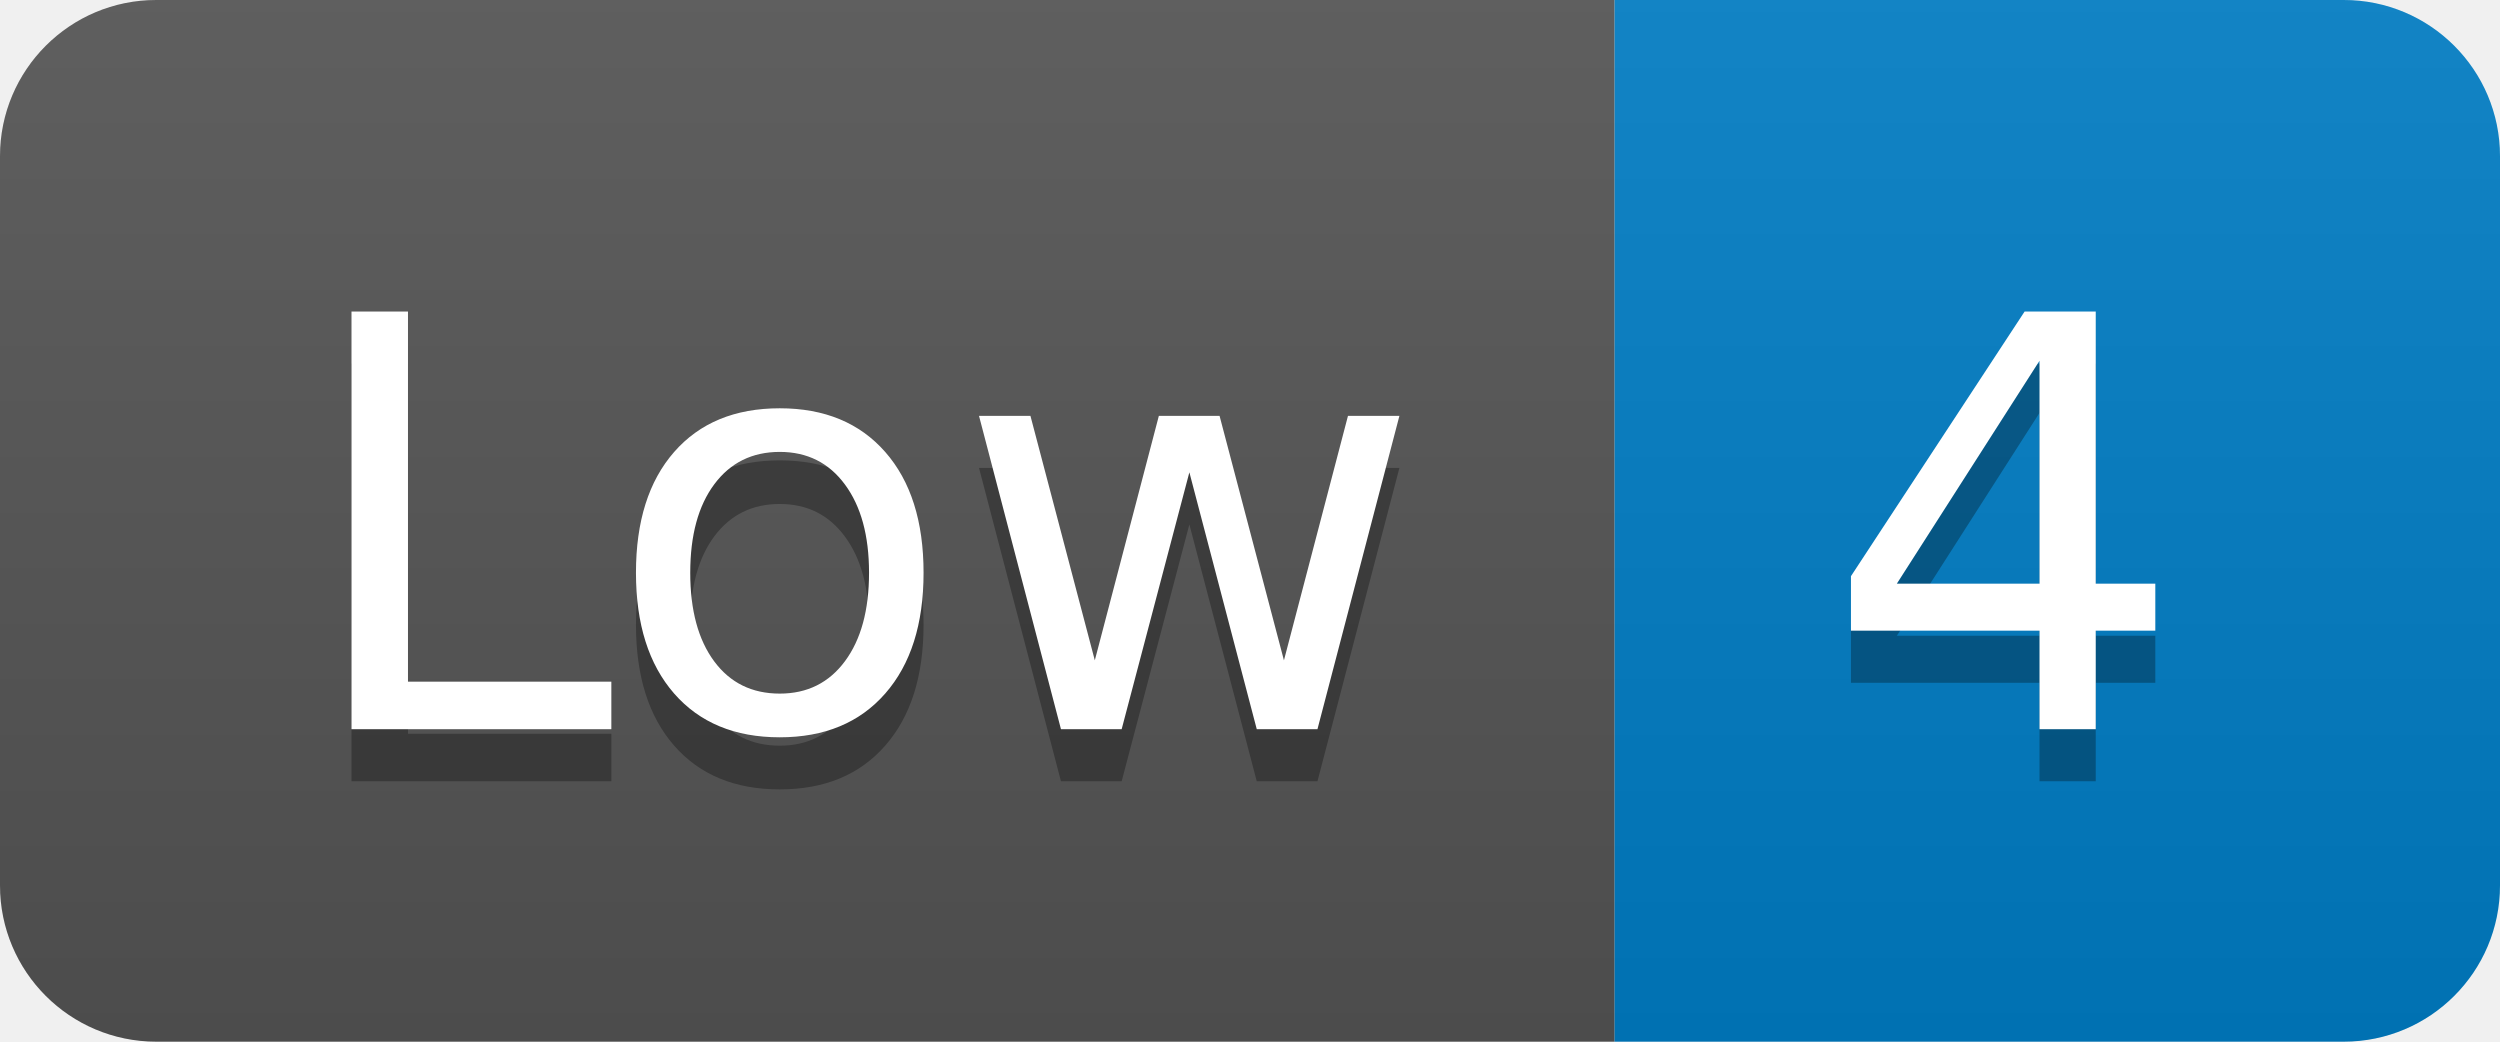
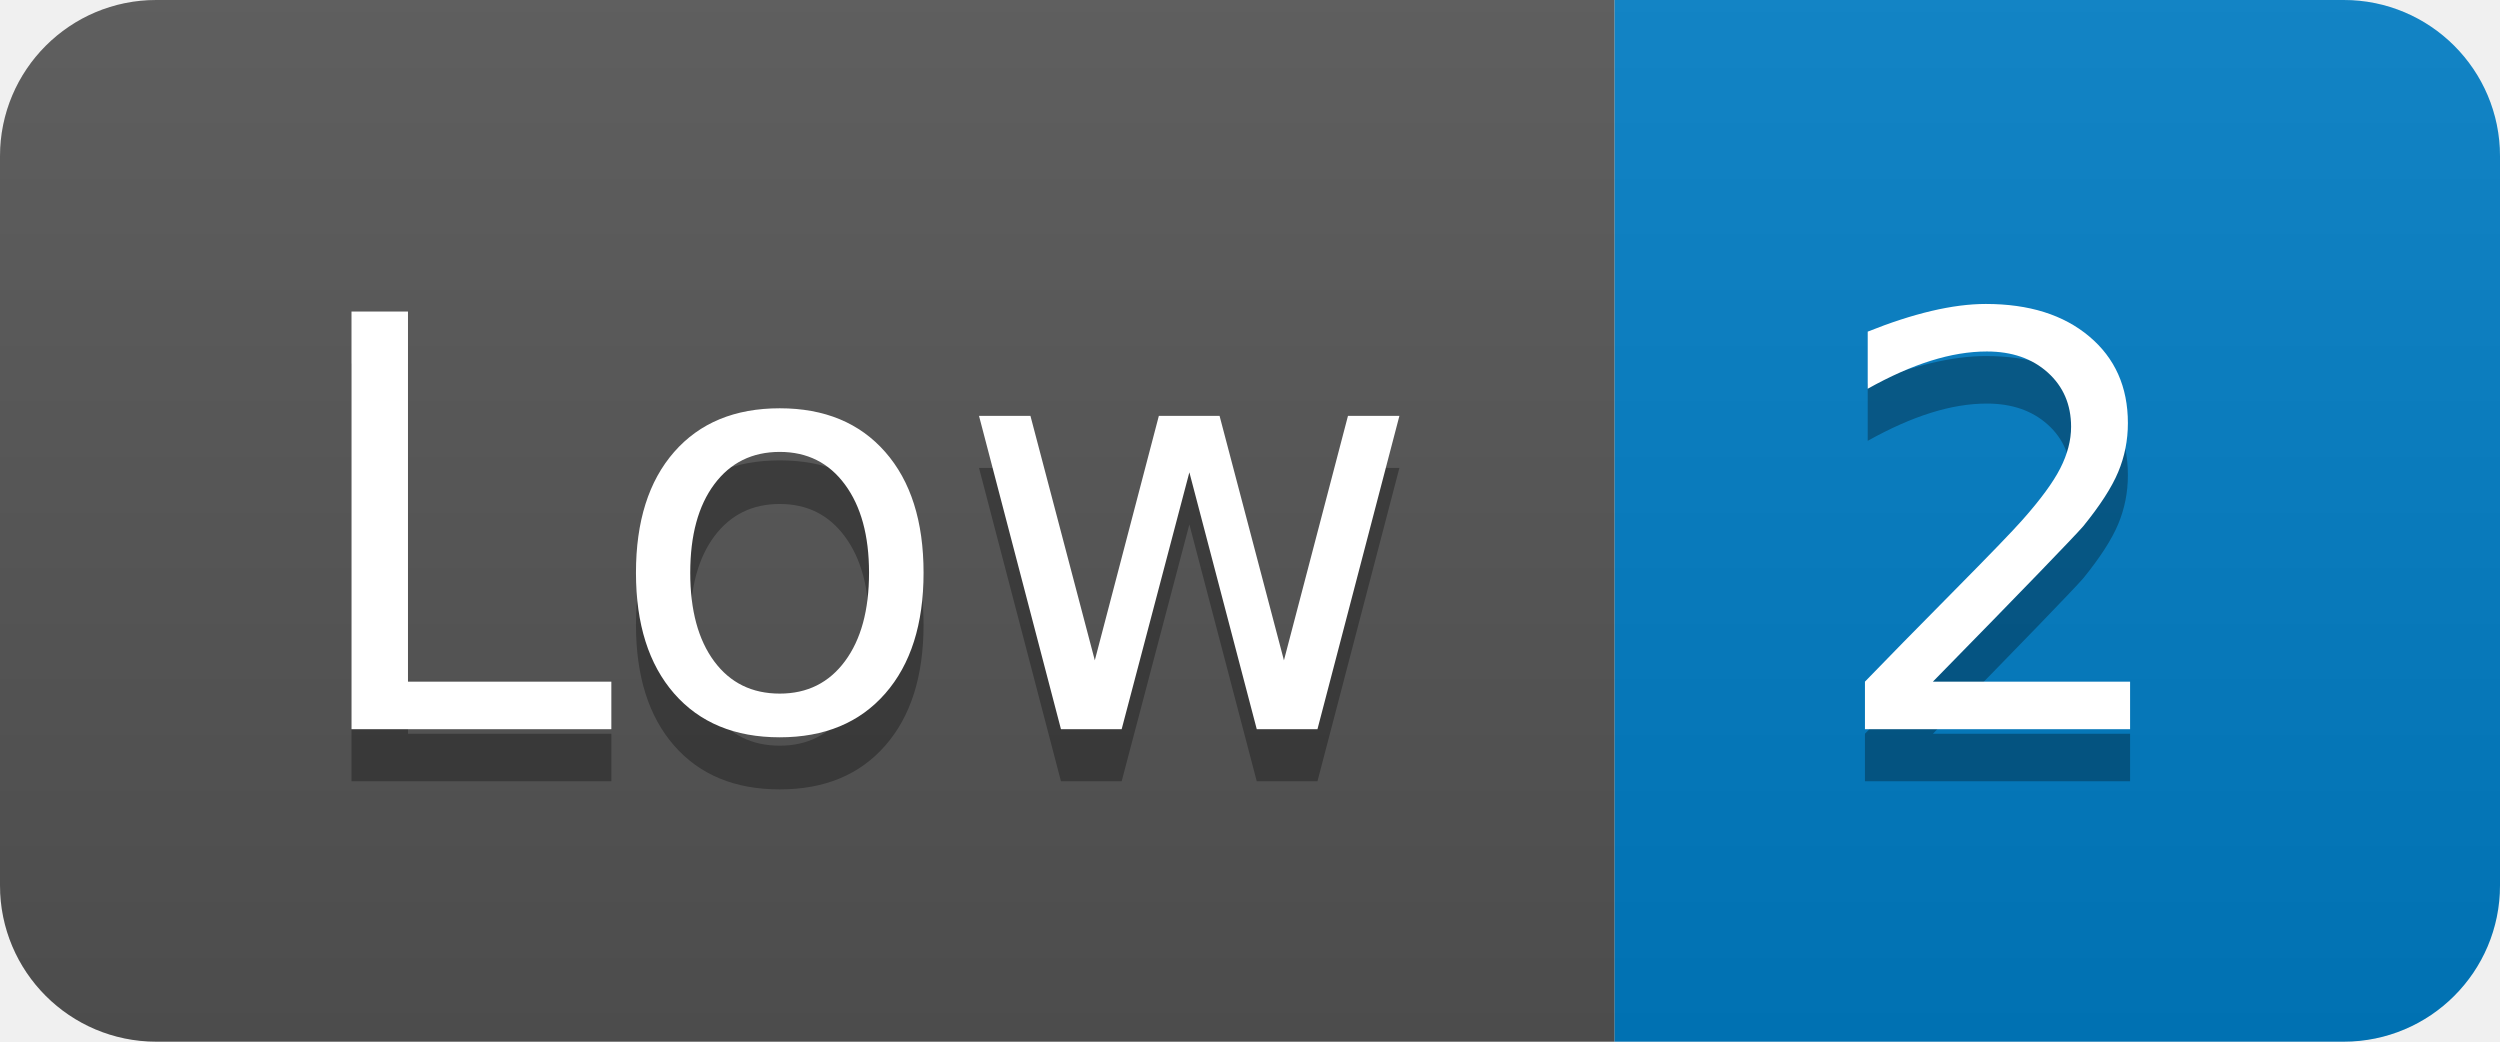
- <svg xmlns="http://www.w3.org/2000/svg" width="48" height="20" role="img" aria-label="Low: 4">
+ <svg xmlns="http://www.w3.org/2000/svg" width="48" height="20" role="img" aria-label="Low: 2">
  <linearGradient id="s" x2="0" y2="100%">
    <stop offset="0" stop-color="#bbb" stop-opacity=".1" />
    <stop offset="1" stop-opacity=".1" />
  </linearGradient>
  <clipPath id="r">
    <rect width="48" height="20" rx="3" fill="#fff" />
  </clipPath>
  <g clip-path="url(#r)">
    <rect width="31" height="20" fill="#555" />
    <rect x="31" width="17" height="20" fill="#007ec6" />
    <rect width="48" height="20" fill="url(#s)" />
  </g>
  <g fill="#fff" text-anchor="middle" font-family="Verdana,Geneva,DejaVu Sans,sans-serif" text-rendering="geometricPrecision" font-size="110">
    <text aria-hidden="true" x="165" y="150" fill="#010101" fill-opacity=".3" transform="scale(.1)" textLength="210">Low</text>
    <text x="165" y="140" transform="scale(.1)" fill="#fff" textLength="210">Low</text>
-     <text aria-hidden="true" x="385" y="150" fill="#010101" fill-opacity=".3" transform="scale(.1)" textLength="70">4</text>
-     <text x="385" y="140" transform="scale(.1)" fill="#fff" textLength="70">4</text>
+     <text aria-hidden="true" x="385" y="150" fill="#010101" fill-opacity=".3" transform="scale(.1)" textLength="70">2</text>
+     <text x="385" y="140" transform="scale(.1)" fill="#fff" textLength="70">2</text>
  </g>
</svg>
